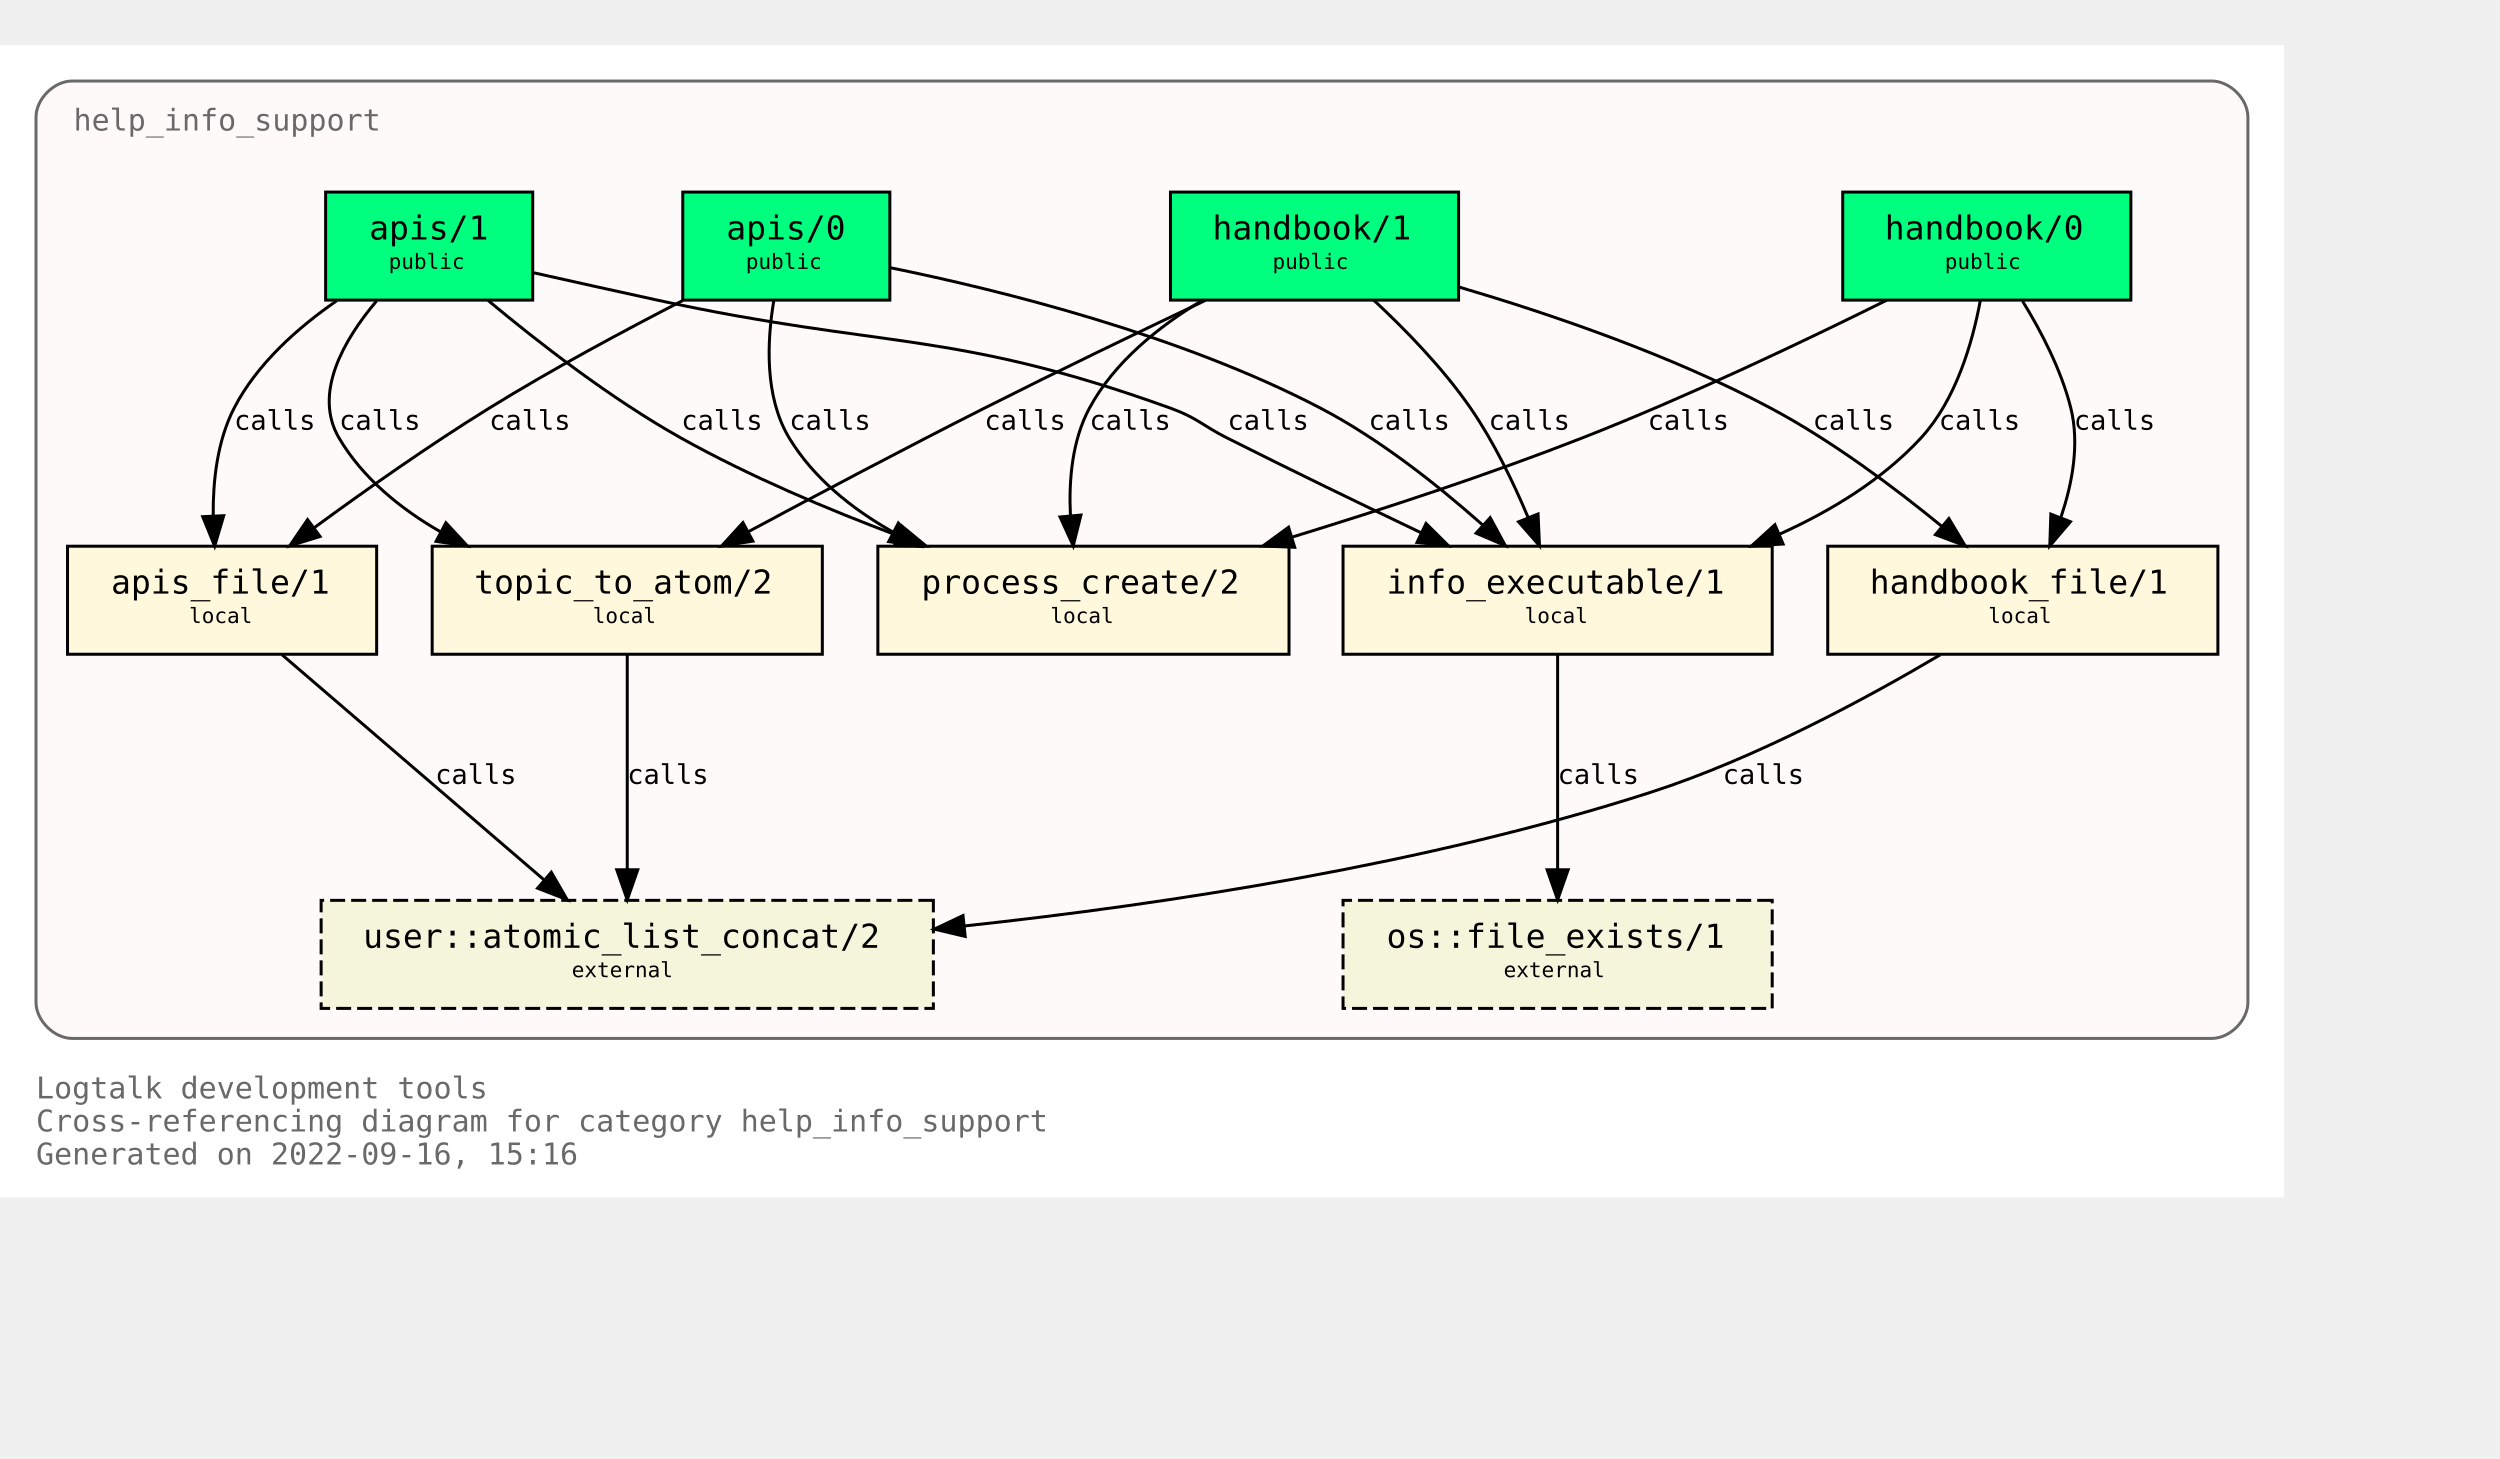
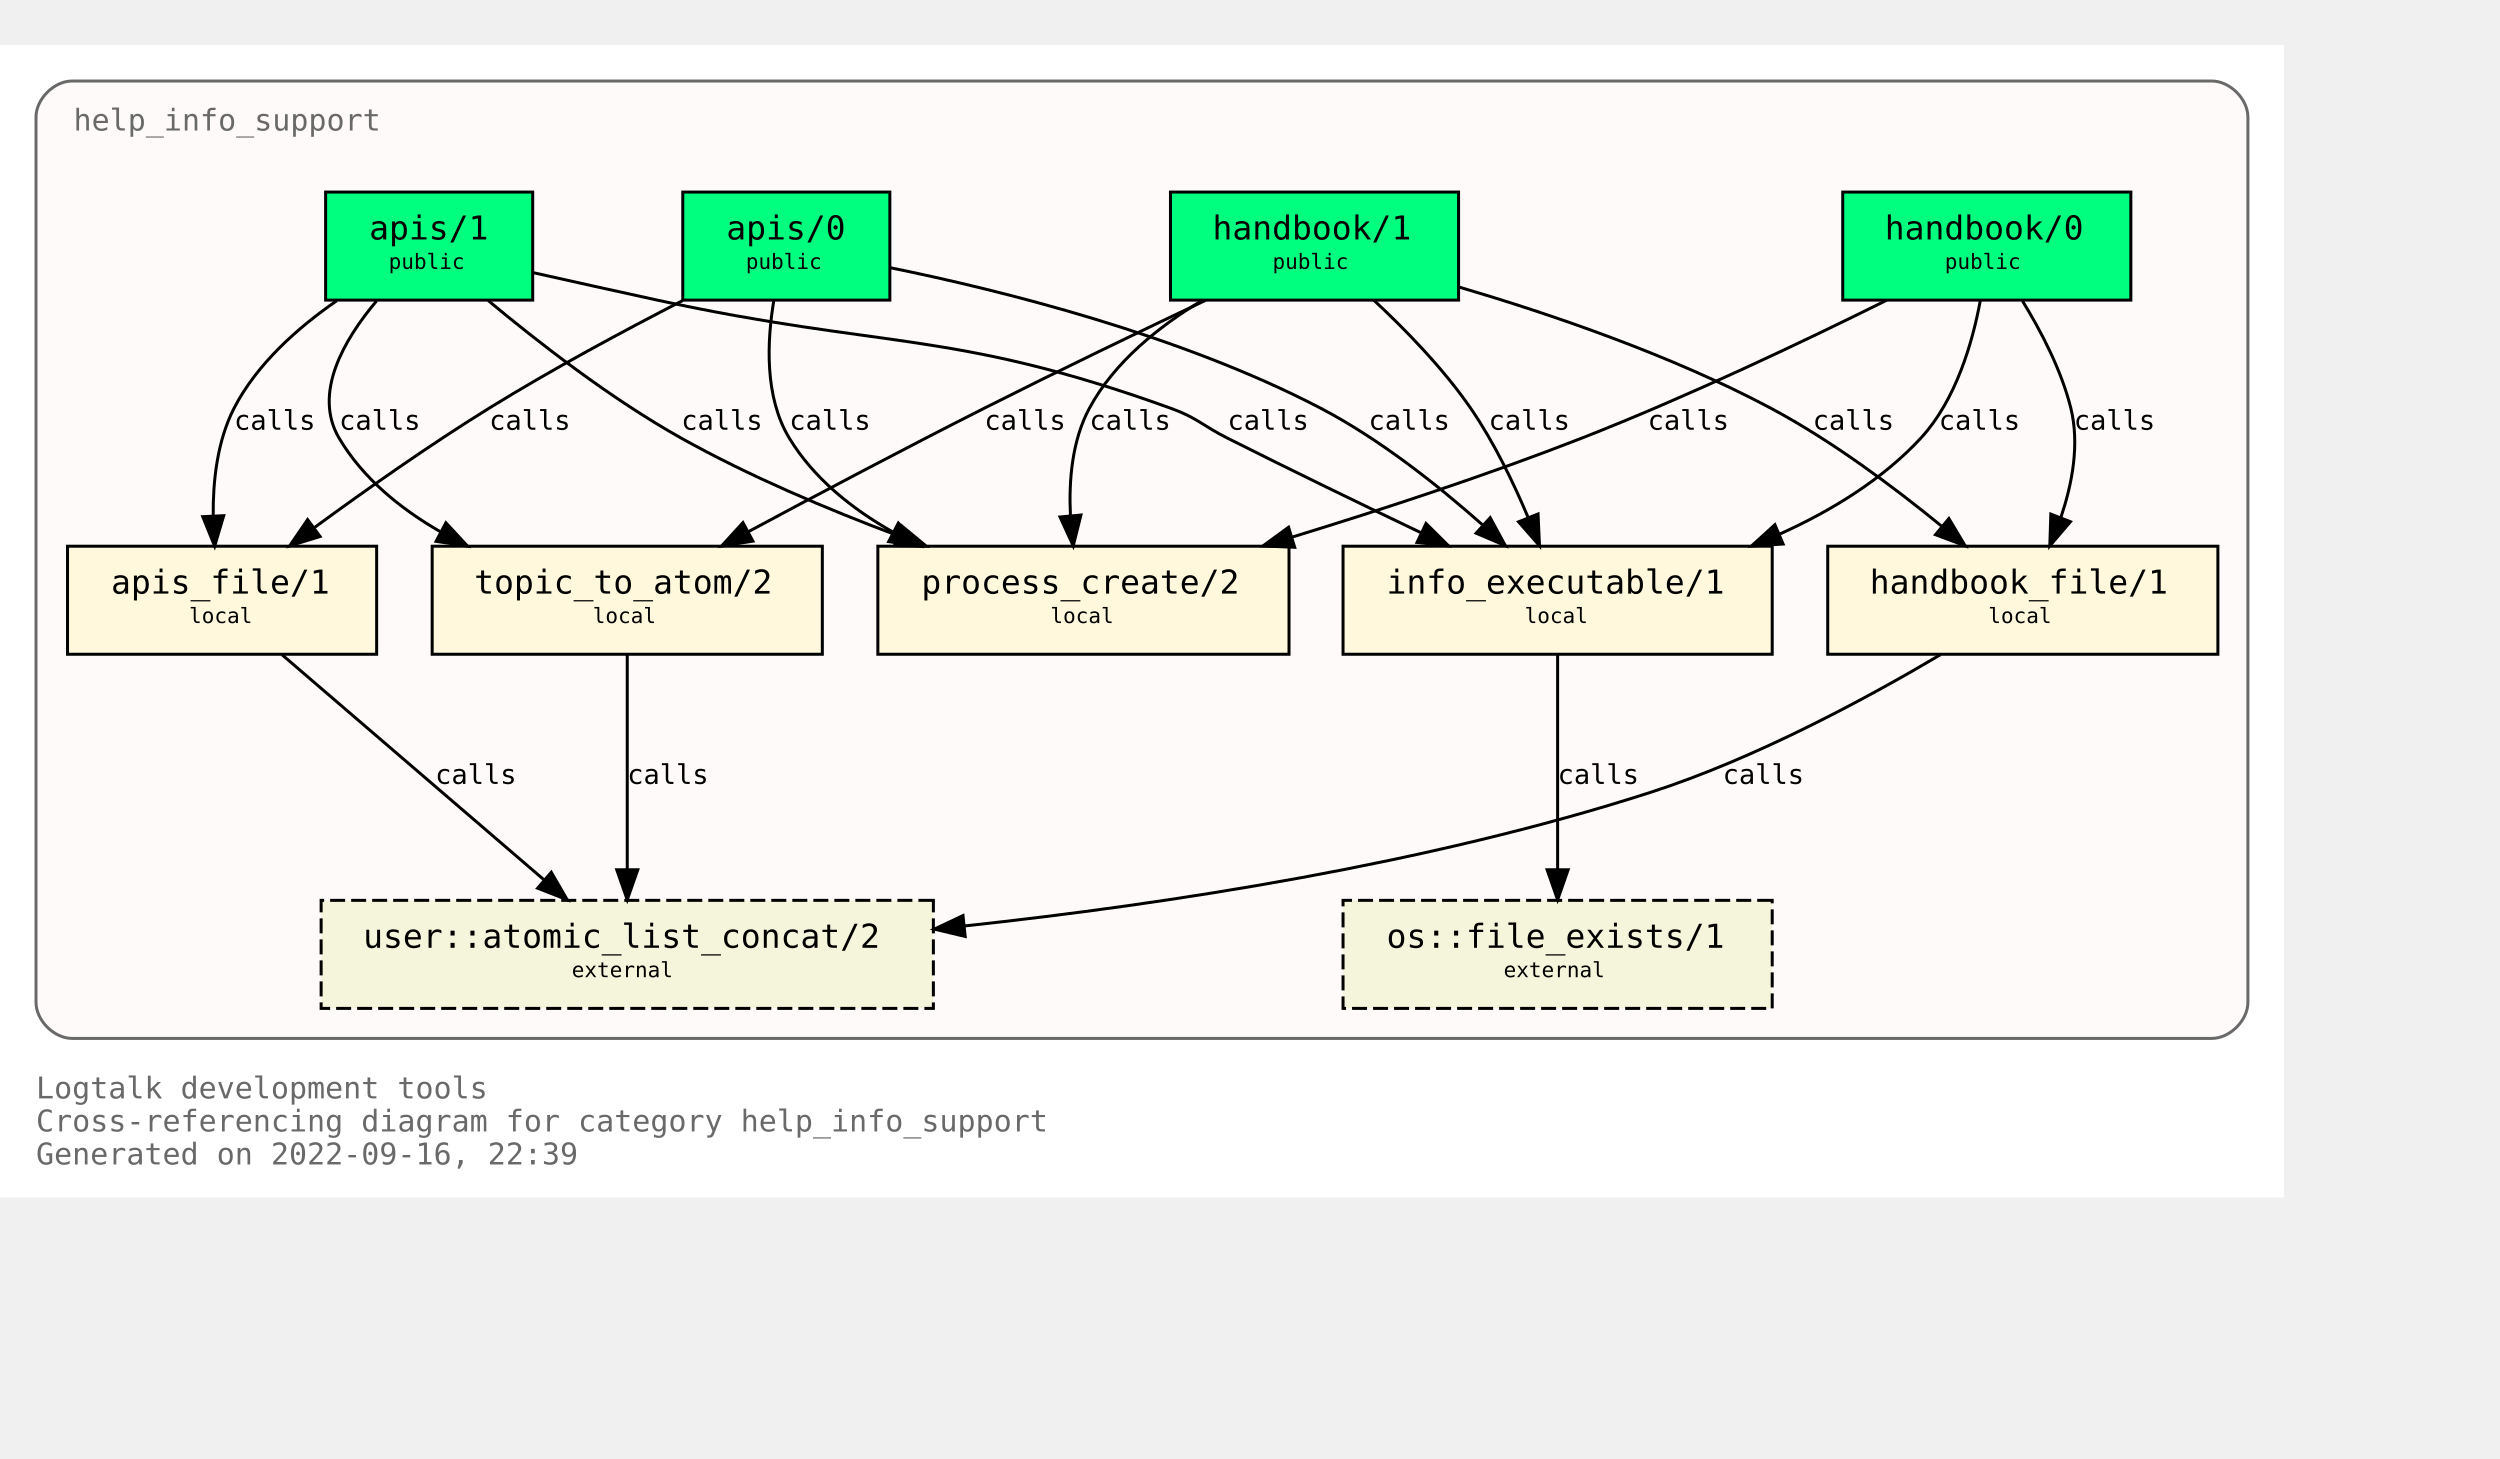
<svg xmlns="http://www.w3.org/2000/svg" xmlns:xlink="http://www.w3.org/1999/xlink" width="905pt" height="528pt" viewBox="72.00 72.00 833.00 456.00">
  <g id="graph0" class="graph" transform="scale(1 1) rotate(0) translate(76 452)">
    <polygon fill="white" stroke="transparent" points="-4,4 -4,-380 757,-380 757,4 -4,4" />
    <text text-anchor="start" x="8" y="-29" font-family="Monospace" font-size="10.00" fill="dimgray">Logtalk development tools</text>
    <text text-anchor="start" x="8" y="-18" font-family="Monospace" font-size="10.00" fill="dimgray">Cross-referencing diagram for category help_info_support</text>
-     <text text-anchor="start" x="8" y="-7" font-family="Monospace" font-size="10.00" fill="dimgray">Generated on 2022-09-16, 15:16</text>
+     <text text-anchor="start" x="8" y="-7" font-family="Monospace" font-size="10.00" fill="dimgray">Generated on 2022-09-16, 22:39</text>
    <g id="clust1" class="cluster">
      <g id="a_clust1">
        <a xlink:title="help_info_support">
          <path fill="snow" stroke="dimgray" d="M20,-49C20,-49 733,-49 733,-49 739,-49 745,-55 745,-61 745,-61 745,-356 745,-356 745,-362 739,-368 733,-368 733,-368 20,-368 20,-368 14,-368 8,-362 8,-356 8,-356 8,-61 8,-61 8,-55 14,-49 20,-49" />
          <g id="a_clust1_0">
-             <a xlink:href="https://github.com/LogtalkDotOrg/logtalk3/tree/b0f0197718b939aa36f07c01fb7b56a8811dd19b/tools/help/help_info_support.lgt" xlink:title="https://github.com/LogtalkDotOrg/logtalk3/tree/b0f0197718b939aa36f07c01fb7b56a8811dd19b/tools/help/help_info_support.lgt">
+             <a xlink:href="https://github.com/LogtalkDotOrg/logtalk3/tree/362740ad5e3c22a71691630170f32683cb9f01b6/tools/help/help_info_support.lgt" xlink:title="https://github.com/LogtalkDotOrg/logtalk3/tree/362740ad5e3c22a71691630170f32683cb9f01b6/tools/help/help_info_support.lgt">
              <text text-anchor="start" x="20.5" y="-351.5" font-family="Monospace" font-size="10.00" fill="dimgray">help_info_support</text>
            </a>
          </g>
        </a>
      </g>
    </g>
    <g id="node1" class="node">
      <g id="a_node1">
-         <a xlink:href="https://github.com/LogtalkDotOrg/logtalk3/tree/b0f0197718b939aa36f07c01fb7b56a8811dd19b/tools/help/help_info_support.lgt#L32" xlink:title="https://github.com/LogtalkDotOrg/logtalk3/tree/b0f0197718b939aa36f07c01fb7b56a8811dd19b/tools/help/help_info_support.lgt#L32">
+         <a xlink:href="https://github.com/LogtalkDotOrg/logtalk3/tree/362740ad5e3c22a71691630170f32683cb9f01b6/tools/help/help_info_support.lgt#L32" xlink:title="https://github.com/LogtalkDotOrg/logtalk3/tree/362740ad5e3c22a71691630170f32683cb9f01b6/tools/help/help_info_support.lgt#L32">
          <polygon fill="springgreen" stroke="black" points="706,-331 610,-331 610,-295 706,-295 706,-331" />
          <text text-anchor="start" x="618" y="-315.8" font-family="Monospace" font-size="9.00"> </text>
          <text text-anchor="start" x="624" y="-315.2" font-family="Monospace" font-size="11.00">handbook/0</text>
          <text text-anchor="start" x="692" y="-315.8" font-family="Monospace" font-size="9.00"> </text>
          <text text-anchor="start" x="618" y="-304.8" font-family="Monospace" font-size="9.00"> </text>
          <text text-anchor="start" x="644" y="-305.4" font-family="Monospace" font-size="7.00">public</text>
          <text text-anchor="start" x="692" y="-304.8" font-family="Monospace" font-size="9.00"> </text>
        </a>
      </g>
    </g>
    <g id="node6" class="node">
      <g id="a_node6">
-         <a xlink:href="https://github.com/LogtalkDotOrg/logtalk3/tree/b0f0197718b939aa36f07c01fb7b56a8811dd19b/tools/help/help_info_support.lgt#L99" xlink:title="https://github.com/LogtalkDotOrg/logtalk3/tree/b0f0197718b939aa36f07c01fb7b56a8811dd19b/tools/help/help_info_support.lgt#L99">
+         <a xlink:href="https://github.com/LogtalkDotOrg/logtalk3/tree/362740ad5e3c22a71691630170f32683cb9f01b6/tools/help/help_info_support.lgt#L99" xlink:title="https://github.com/LogtalkDotOrg/logtalk3/tree/362740ad5e3c22a71691630170f32683cb9f01b6/tools/help/help_info_support.lgt#L99">
          <polygon fill="cornsilk" stroke="black" points="586.5,-213 443.5,-213 443.5,-177 586.5,-177 586.5,-213" />
          <text text-anchor="start" x="452" y="-197.8" font-family="Monospace" font-size="9.00"> </text>
          <text text-anchor="start" x="458" y="-197.2" font-family="Monospace" font-size="11.00">info_executable/1</text>
          <text text-anchor="start" x="573" y="-197.8" font-family="Monospace" font-size="9.00"> </text>
          <text text-anchor="start" x="452" y="-186.8" font-family="Monospace" font-size="9.00"> </text>
          <text text-anchor="start" x="504" y="-187.4" font-family="Monospace" font-size="7.00">local</text>
          <text text-anchor="start" x="573" y="-186.8" font-family="Monospace" font-size="9.00"> </text>
        </a>
      </g>
    </g>
    <g id="edge1" class="edge">
      <g id="a_edge1">
-         <a xlink:href="https://github.com/LogtalkDotOrg/logtalk3/tree/b0f0197718b939aa36f07c01fb7b56a8811dd19b/tools/help/help_info_support.lgt#L66" xlink:title="calls">
+         <a xlink:href="https://github.com/LogtalkDotOrg/logtalk3/tree/362740ad5e3c22a71691630170f32683cb9f01b6/tools/help/help_info_support.lgt#L66" xlink:title="calls">
          <path fill="none" stroke="black" d="M655.83,-294.82C653.26,-280.93 647.73,-261.67 636,-249 623.25,-235.23 606.28,-224.84 589.1,-217.09" />
          <polygon fill="black" stroke="black" points="590.13,-213.73 579.56,-213.05 587.4,-220.17 590.13,-213.73" />
        </a>
      </g>
      <g id="a_edge1-label">
-         <a xlink:href="https://github.com/LogtalkDotOrg/logtalk3/tree/b0f0197718b939aa36f07c01fb7b56a8811dd19b/tools/help/help_info_support.lgt#L66" xlink:title="https://github.com/LogtalkDotOrg/logtalk3/tree/b0f0197718b939aa36f07c01fb7b56a8811dd19b/tools/help/help_info_support.lgt#L66">
+         <a xlink:href="https://github.com/LogtalkDotOrg/logtalk3/tree/362740ad5e3c22a71691630170f32683cb9f01b6/tools/help/help_info_support.lgt#L66" xlink:title="https://github.com/LogtalkDotOrg/logtalk3/tree/362740ad5e3c22a71691630170f32683cb9f01b6/tools/help/help_info_support.lgt#L66">
          <text text-anchor="start" x="642" y="-251.8" font-family="Monospace" font-size="9.00">calls</text>
        </a>
      </g>
    </g>
    <g id="node7" class="node">
      <g id="a_node7">
-         <a xlink:href="https://github.com/LogtalkDotOrg/logtalk3/tree/b0f0197718b939aa36f07c01fb7b56a8811dd19b/tools/help/help_info_support.lgt#L112" xlink:title="https://github.com/LogtalkDotOrg/logtalk3/tree/b0f0197718b939aa36f07c01fb7b56a8811dd19b/tools/help/help_info_support.lgt#L112">
+         <a xlink:href="https://github.com/LogtalkDotOrg/logtalk3/tree/362740ad5e3c22a71691630170f32683cb9f01b6/tools/help/help_info_support.lgt#L112" xlink:title="https://github.com/LogtalkDotOrg/logtalk3/tree/362740ad5e3c22a71691630170f32683cb9f01b6/tools/help/help_info_support.lgt#L112">
          <polygon fill="cornsilk" stroke="black" points="735,-213 605,-213 605,-177 735,-177 735,-213" />
          <text text-anchor="start" x="613" y="-197.8" font-family="Monospace" font-size="9.00"> </text>
          <text text-anchor="start" x="619" y="-197.2" font-family="Monospace" font-size="11.00">handbook_file/1</text>
          <text text-anchor="start" x="721" y="-197.8" font-family="Monospace" font-size="9.00"> </text>
          <text text-anchor="start" x="613" y="-186.8" font-family="Monospace" font-size="9.00"> </text>
          <text text-anchor="start" x="658.5" y="-187.4" font-family="Monospace" font-size="7.00">local</text>
          <text text-anchor="start" x="721" y="-186.8" font-family="Monospace" font-size="9.00"> </text>
        </a>
      </g>
    </g>
    <g id="edge2" class="edge">
      <g id="a_edge2">
-         <a xlink:href="https://github.com/LogtalkDotOrg/logtalk3/tree/b0f0197718b939aa36f07c01fb7b56a8811dd19b/tools/help/help_info_support.lgt#L66" xlink:title="calls">
+         <a xlink:href="https://github.com/LogtalkDotOrg/logtalk3/tree/362740ad5e3c22a71691630170f32683cb9f01b6/tools/help/help_info_support.lgt#L66" xlink:title="calls">
          <path fill="none" stroke="black" d="M669.89,-294.72C676.01,-284.76 682.84,-271.73 686,-259 688.95,-247.09 686.51,-233.94 682.73,-222.74" />
          <polygon fill="black" stroke="black" points="685.87,-221.16 678.99,-213.1 679.34,-223.69 685.87,-221.16" />
        </a>
      </g>
      <g id="a_edge2-label">
-         <a xlink:href="https://github.com/LogtalkDotOrg/logtalk3/tree/b0f0197718b939aa36f07c01fb7b56a8811dd19b/tools/help/help_info_support.lgt#L66" xlink:title="https://github.com/LogtalkDotOrg/logtalk3/tree/b0f0197718b939aa36f07c01fb7b56a8811dd19b/tools/help/help_info_support.lgt#L66">
+         <a xlink:href="https://github.com/LogtalkDotOrg/logtalk3/tree/362740ad5e3c22a71691630170f32683cb9f01b6/tools/help/help_info_support.lgt#L66" xlink:title="https://github.com/LogtalkDotOrg/logtalk3/tree/362740ad5e3c22a71691630170f32683cb9f01b6/tools/help/help_info_support.lgt#L66">
          <text text-anchor="start" x="687" y="-251.8" font-family="Monospace" font-size="9.00">calls</text>
        </a>
      </g>
    </g>
    <g id="node9" class="node">
      <g id="a_node9">
-         <a xlink:href="https://github.com/LogtalkDotOrg/logtalk3/tree/b0f0197718b939aa36f07c01fb7b56a8811dd19b/tools/help/help_info_support.lgt#L144" xlink:title="https://github.com/LogtalkDotOrg/logtalk3/tree/b0f0197718b939aa36f07c01fb7b56a8811dd19b/tools/help/help_info_support.lgt#L144">
+         <a xlink:href="https://github.com/LogtalkDotOrg/logtalk3/tree/362740ad5e3c22a71691630170f32683cb9f01b6/tools/help/help_info_support.lgt#L150" xlink:title="https://github.com/LogtalkDotOrg/logtalk3/tree/362740ad5e3c22a71691630170f32683cb9f01b6/tools/help/help_info_support.lgt#L150">
          <polygon fill="cornsilk" stroke="black" points="425.5,-213 288.5,-213 288.5,-177 425.5,-177 425.5,-213" />
          <text text-anchor="start" x="297" y="-197.8" font-family="Monospace" font-size="9.00"> </text>
          <text text-anchor="start" x="303" y="-197.2" font-family="Monospace" font-size="11.00">process_create/2</text>
          <text text-anchor="start" x="412" y="-197.8" font-family="Monospace" font-size="9.00"> </text>
          <text text-anchor="start" x="297" y="-186.8" font-family="Monospace" font-size="9.00"> </text>
          <text text-anchor="start" x="346" y="-187.4" font-family="Monospace" font-size="7.00">local</text>
          <text text-anchor="start" x="412" y="-186.8" font-family="Monospace" font-size="9.00"> </text>
        </a>
      </g>
    </g>
    <g id="edge3" class="edge">
      <g id="a_edge3">
-         <a xlink:href="https://github.com/LogtalkDotOrg/logtalk3/tree/b0f0197718b939aa36f07c01fb7b56a8811dd19b/tools/help/help_info_support.lgt#L66" xlink:title="calls">
+         <a xlink:href="https://github.com/LogtalkDotOrg/logtalk3/tree/362740ad5e3c22a71691630170f32683cb9f01b6/tools/help/help_info_support.lgt#L66" xlink:title="calls">
          <path fill="none" stroke="black" d="M624.68,-294.99C597.67,-281.57 558.41,-262.85 523,-249 491.87,-236.82 456.68,-225.28 426.74,-216.1" />
          <polygon fill="black" stroke="black" points="427.39,-212.64 416.8,-213.08 425.35,-219.33 427.39,-212.64" />
        </a>
      </g>
      <g id="a_edge3-label">
-         <a xlink:href="https://github.com/LogtalkDotOrg/logtalk3/tree/b0f0197718b939aa36f07c01fb7b56a8811dd19b/tools/help/help_info_support.lgt#L66" xlink:title="https://github.com/LogtalkDotOrg/logtalk3/tree/b0f0197718b939aa36f07c01fb7b56a8811dd19b/tools/help/help_info_support.lgt#L66">
+         <a xlink:href="https://github.com/LogtalkDotOrg/logtalk3/tree/362740ad5e3c22a71691630170f32683cb9f01b6/tools/help/help_info_support.lgt#L66" xlink:title="https://github.com/LogtalkDotOrg/logtalk3/tree/362740ad5e3c22a71691630170f32683cb9f01b6/tools/help/help_info_support.lgt#L66">
          <text text-anchor="start" x="545" y="-251.8" font-family="Monospace" font-size="9.00">calls</text>
        </a>
      </g>
    </g>
    <g id="node2" class="node">
      <g id="a_node2">
-         <a xlink:href="https://github.com/LogtalkDotOrg/logtalk3/tree/b0f0197718b939aa36f07c01fb7b56a8811dd19b/tools/help/help_info_support.lgt#L38" xlink:title="https://github.com/LogtalkDotOrg/logtalk3/tree/b0f0197718b939aa36f07c01fb7b56a8811dd19b/tools/help/help_info_support.lgt#L38">
+         <a xlink:href="https://github.com/LogtalkDotOrg/logtalk3/tree/362740ad5e3c22a71691630170f32683cb9f01b6/tools/help/help_info_support.lgt#L38" xlink:title="https://github.com/LogtalkDotOrg/logtalk3/tree/362740ad5e3c22a71691630170f32683cb9f01b6/tools/help/help_info_support.lgt#L38">
          <polygon fill="springgreen" stroke="black" points="482,-331 386,-331 386,-295 482,-295 482,-331" />
          <text text-anchor="start" x="394" y="-315.8" font-family="Monospace" font-size="9.00"> </text>
          <text text-anchor="start" x="400" y="-315.2" font-family="Monospace" font-size="11.00">handbook/1</text>
          <text text-anchor="start" x="468" y="-315.8" font-family="Monospace" font-size="9.00"> </text>
          <text text-anchor="start" x="394" y="-304.8" font-family="Monospace" font-size="9.00"> </text>
          <text text-anchor="start" x="420" y="-305.4" font-family="Monospace" font-size="7.00">public</text>
          <text text-anchor="start" x="468" y="-304.8" font-family="Monospace" font-size="9.00"> </text>
        </a>
      </g>
    </g>
    <g id="node5" class="node">
      <g id="a_node5">
-         <a xlink:href="https://github.com/LogtalkDotOrg/logtalk3/tree/b0f0197718b939aa36f07c01fb7b56a8811dd19b/tools/help/help_info_support.lgt#L88" xlink:title="https://github.com/LogtalkDotOrg/logtalk3/tree/b0f0197718b939aa36f07c01fb7b56a8811dd19b/tools/help/help_info_support.lgt#L88">
+         <a xlink:href="https://github.com/LogtalkDotOrg/logtalk3/tree/362740ad5e3c22a71691630170f32683cb9f01b6/tools/help/help_info_support.lgt#L88" xlink:title="https://github.com/LogtalkDotOrg/logtalk3/tree/362740ad5e3c22a71691630170f32683cb9f01b6/tools/help/help_info_support.lgt#L88">
          <polygon fill="cornsilk" stroke="black" points="270,-213 140,-213 140,-177 270,-177 270,-213" />
          <text text-anchor="start" x="148" y="-197.8" font-family="Monospace" font-size="9.00"> </text>
          <text text-anchor="start" x="154" y="-197.2" font-family="Monospace" font-size="11.00">topic_to_atom/2</text>
          <text text-anchor="start" x="256" y="-197.8" font-family="Monospace" font-size="9.00"> </text>
          <text text-anchor="start" x="148" y="-186.8" font-family="Monospace" font-size="9.00"> </text>
          <text text-anchor="start" x="193.5" y="-187.4" font-family="Monospace" font-size="7.00">local</text>
          <text text-anchor="start" x="256" y="-186.8" font-family="Monospace" font-size="9.00"> </text>
        </a>
      </g>
    </g>
    <g id="edge4" class="edge">
      <g id="a_edge4">
-         <a xlink:href="https://github.com/LogtalkDotOrg/logtalk3/tree/b0f0197718b939aa36f07c01fb7b56a8811dd19b/tools/help/help_info_support.lgt#L71" xlink:title="calls">
+         <a xlink:href="https://github.com/LogtalkDotOrg/logtalk3/tree/362740ad5e3c22a71691630170f32683cb9f01b6/tools/help/help_info_support.lgt#L71" xlink:title="calls">
          <path fill="none" stroke="black" d="M397.66,-294.92C376.15,-284.7 348.41,-271.33 324,-259 297.69,-245.7 268.42,-230.22 245.49,-217.92" />
          <polygon fill="black" stroke="black" points="246.87,-214.69 236.4,-213.04 243.55,-220.86 246.87,-214.69" />
        </a>
      </g>
      <g id="a_edge4-label">
-         <a xlink:href="https://github.com/LogtalkDotOrg/logtalk3/tree/b0f0197718b939aa36f07c01fb7b56a8811dd19b/tools/help/help_info_support.lgt#L71" xlink:title="https://github.com/LogtalkDotOrg/logtalk3/tree/b0f0197718b939aa36f07c01fb7b56a8811dd19b/tools/help/help_info_support.lgt#L71">
+         <a xlink:href="https://github.com/LogtalkDotOrg/logtalk3/tree/362740ad5e3c22a71691630170f32683cb9f01b6/tools/help/help_info_support.lgt#L71" xlink:title="https://github.com/LogtalkDotOrg/logtalk3/tree/362740ad5e3c22a71691630170f32683cb9f01b6/tools/help/help_info_support.lgt#L71">
          <text text-anchor="start" x="324" y="-251.8" font-family="Monospace" font-size="9.00">calls</text>
        </a>
      </g>
    </g>
    <g id="edge5" class="edge">
      <g id="a_edge5">
-         <a xlink:href="https://github.com/LogtalkDotOrg/logtalk3/tree/b0f0197718b939aa36f07c01fb7b56a8811dd19b/tools/help/help_info_support.lgt#L71" xlink:title="calls">
+         <a xlink:href="https://github.com/LogtalkDotOrg/logtalk3/tree/362740ad5e3c22a71691630170f32683cb9f01b6/tools/help/help_info_support.lgt#L71" xlink:title="calls">
          <path fill="none" stroke="black" d="M453.73,-294.99C464.24,-285.21 476.85,-272.27 486,-259 493.74,-247.77 500.31,-234.14 505.23,-222.44" />
          <polygon fill="black" stroke="black" points="508.48,-223.74 508.96,-213.15 501.98,-221.13 508.48,-223.74" />
        </a>
      </g>
      <g id="a_edge5-label">
-         <a xlink:href="https://github.com/LogtalkDotOrg/logtalk3/tree/b0f0197718b939aa36f07c01fb7b56a8811dd19b/tools/help/help_info_support.lgt#L71" xlink:title="https://github.com/LogtalkDotOrg/logtalk3/tree/b0f0197718b939aa36f07c01fb7b56a8811dd19b/tools/help/help_info_support.lgt#L71">
+         <a xlink:href="https://github.com/LogtalkDotOrg/logtalk3/tree/362740ad5e3c22a71691630170f32683cb9f01b6/tools/help/help_info_support.lgt#L71" xlink:title="https://github.com/LogtalkDotOrg/logtalk3/tree/362740ad5e3c22a71691630170f32683cb9f01b6/tools/help/help_info_support.lgt#L71">
          <text text-anchor="start" x="492" y="-251.8" font-family="Monospace" font-size="9.00">calls</text>
        </a>
      </g>
    </g>
    <g id="edge6" class="edge">
      <g id="a_edge6">
-         <a xlink:href="https://github.com/LogtalkDotOrg/logtalk3/tree/b0f0197718b939aa36f07c01fb7b56a8811dd19b/tools/help/help_info_support.lgt#L71" xlink:title="calls">
+         <a xlink:href="https://github.com/LogtalkDotOrg/logtalk3/tree/362740ad5e3c22a71691630170f32683cb9f01b6/tools/help/help_info_support.lgt#L71" xlink:title="calls">
          <path fill="none" stroke="black" d="M482.14,-299.36C512.85,-290.3 552.95,-276.61 586,-259 606.41,-248.12 627.23,-232.55 643.03,-219.61" />
          <polygon fill="black" stroke="black" points="645.37,-222.22 650.81,-213.12 640.89,-216.84 645.37,-222.22" />
        </a>
      </g>
      <g id="a_edge6-label">
-         <a xlink:href="https://github.com/LogtalkDotOrg/logtalk3/tree/b0f0197718b939aa36f07c01fb7b56a8811dd19b/tools/help/help_info_support.lgt#L71" xlink:title="https://github.com/LogtalkDotOrg/logtalk3/tree/b0f0197718b939aa36f07c01fb7b56a8811dd19b/tools/help/help_info_support.lgt#L71">
+         <a xlink:href="https://github.com/LogtalkDotOrg/logtalk3/tree/362740ad5e3c22a71691630170f32683cb9f01b6/tools/help/help_info_support.lgt#L71" xlink:title="https://github.com/LogtalkDotOrg/logtalk3/tree/362740ad5e3c22a71691630170f32683cb9f01b6/tools/help/help_info_support.lgt#L71">
          <text text-anchor="start" x="600" y="-251.8" font-family="Monospace" font-size="9.00">calls</text>
        </a>
      </g>
    </g>
    <g id="edge7" class="edge">
      <g id="a_edge7">
-         <a xlink:href="https://github.com/LogtalkDotOrg/logtalk3/tree/b0f0197718b939aa36f07c01fb7b56a8811dd19b/tools/help/help_info_support.lgt#L71" xlink:title="calls">
+         <a xlink:href="https://github.com/LogtalkDotOrg/logtalk3/tree/362740ad5e3c22a71691630170f32683cb9f01b6/tools/help/help_info_support.lgt#L71" xlink:title="calls">
          <path fill="none" stroke="black" d="M396.36,-294.78C382.05,-286.18 367.24,-274.3 359,-259 353.2,-248.23 352.09,-234.85 352.67,-223.2" />
          <polygon fill="black" stroke="black" points="356.17,-223.38 353.6,-213.11 349.2,-222.74 356.17,-223.38" />
        </a>
      </g>
      <g id="a_edge7-label">
-         <a xlink:href="https://github.com/LogtalkDotOrg/logtalk3/tree/b0f0197718b939aa36f07c01fb7b56a8811dd19b/tools/help/help_info_support.lgt#L71" xlink:title="https://github.com/LogtalkDotOrg/logtalk3/tree/b0f0197718b939aa36f07c01fb7b56a8811dd19b/tools/help/help_info_support.lgt#L71">
+         <a xlink:href="https://github.com/LogtalkDotOrg/logtalk3/tree/362740ad5e3c22a71691630170f32683cb9f01b6/tools/help/help_info_support.lgt#L71" xlink:title="https://github.com/LogtalkDotOrg/logtalk3/tree/362740ad5e3c22a71691630170f32683cb9f01b6/tools/help/help_info_support.lgt#L71">
          <text text-anchor="start" x="359" y="-251.8" font-family="Monospace" font-size="9.00">calls</text>
        </a>
      </g>
    </g>
    <g id="node3" class="node">
      <g id="a_node3">
-         <a xlink:href="https://github.com/LogtalkDotOrg/logtalk3/tree/b0f0197718b939aa36f07c01fb7b56a8811dd19b/tools/help/help_info_support.lgt#L47" xlink:title="https://github.com/LogtalkDotOrg/logtalk3/tree/b0f0197718b939aa36f07c01fb7b56a8811dd19b/tools/help/help_info_support.lgt#L47">
+         <a xlink:href="https://github.com/LogtalkDotOrg/logtalk3/tree/362740ad5e3c22a71691630170f32683cb9f01b6/tools/help/help_info_support.lgt#L47" xlink:title="https://github.com/LogtalkDotOrg/logtalk3/tree/362740ad5e3c22a71691630170f32683cb9f01b6/tools/help/help_info_support.lgt#L47">
          <polygon fill="springgreen" stroke="black" points="292.5,-331 223.5,-331 223.5,-295 292.5,-295 292.5,-331" />
          <text text-anchor="start" x="232" y="-315.8" font-family="Monospace" font-size="9.00"> </text>
          <text text-anchor="start" x="238" y="-315.2" font-family="Monospace" font-size="11.00">apis/0</text>
          <text text-anchor="start" x="279" y="-315.8" font-family="Monospace" font-size="9.00"> </text>
          <text text-anchor="start" x="232" y="-304.8" font-family="Monospace" font-size="9.00"> </text>
          <text text-anchor="start" x="244.5" y="-305.4" font-family="Monospace" font-size="7.00">public</text>
          <text text-anchor="start" x="279" y="-304.8" font-family="Monospace" font-size="9.00"> </text>
        </a>
      </g>
    </g>
    <g id="edge8" class="edge">
      <g id="a_edge8">
-         <a xlink:href="https://github.com/LogtalkDotOrg/logtalk3/tree/b0f0197718b939aa36f07c01fb7b56a8811dd19b/tools/help/help_info_support.lgt#L77" xlink:title="calls">
+         <a xlink:href="https://github.com/LogtalkDotOrg/logtalk3/tree/362740ad5e3c22a71691630170f32683cb9f01b6/tools/help/help_info_support.lgt#L77" xlink:title="calls">
          <path fill="none" stroke="black" d="M292.62,-305.8C329.62,-298.25 389.27,-283.4 436,-259 455.68,-248.72 475.21,-233.21 489.93,-220.15" />
          <polygon fill="black" stroke="black" points="492.53,-222.51 497.58,-213.19 487.83,-217.33 492.53,-222.51" />
        </a>
      </g>
      <g id="a_edge8-label">
-         <a xlink:href="https://github.com/LogtalkDotOrg/logtalk3/tree/b0f0197718b939aa36f07c01fb7b56a8811dd19b/tools/help/help_info_support.lgt#L77" xlink:title="https://github.com/LogtalkDotOrg/logtalk3/tree/b0f0197718b939aa36f07c01fb7b56a8811dd19b/tools/help/help_info_support.lgt#L77">
+         <a xlink:href="https://github.com/LogtalkDotOrg/logtalk3/tree/362740ad5e3c22a71691630170f32683cb9f01b6/tools/help/help_info_support.lgt#L77" xlink:title="https://github.com/LogtalkDotOrg/logtalk3/tree/362740ad5e3c22a71691630170f32683cb9f01b6/tools/help/help_info_support.lgt#L77">
          <text text-anchor="start" x="452" y="-251.8" font-family="Monospace" font-size="9.00">calls</text>
        </a>
      </g>
    </g>
    <g id="node8" class="node">
      <g id="a_node8">
-         <a xlink:href="https://github.com/LogtalkDotOrg/logtalk3/tree/b0f0197718b939aa36f07c01fb7b56a8811dd19b/tools/help/help_info_support.lgt#L118" xlink:title="https://github.com/LogtalkDotOrg/logtalk3/tree/b0f0197718b939aa36f07c01fb7b56a8811dd19b/tools/help/help_info_support.lgt#L118">
+         <a xlink:href="https://github.com/LogtalkDotOrg/logtalk3/tree/362740ad5e3c22a71691630170f32683cb9f01b6/tools/help/help_info_support.lgt#L118" xlink:title="https://github.com/LogtalkDotOrg/logtalk3/tree/362740ad5e3c22a71691630170f32683cb9f01b6/tools/help/help_info_support.lgt#L118">
          <polygon fill="cornsilk" stroke="black" points="121.5,-213 18.5,-213 18.5,-177 121.5,-177 121.5,-213" />
          <text text-anchor="start" x="27" y="-197.8" font-family="Monospace" font-size="9.00"> </text>
          <text text-anchor="start" x="33" y="-197.2" font-family="Monospace" font-size="11.00">apis_file/1</text>
          <text text-anchor="start" x="108" y="-197.8" font-family="Monospace" font-size="9.00"> </text>
          <text text-anchor="start" x="27" y="-186.8" font-family="Monospace" font-size="9.00"> </text>
          <text text-anchor="start" x="59" y="-187.4" font-family="Monospace" font-size="7.00">local</text>
          <text text-anchor="start" x="108" y="-186.8" font-family="Monospace" font-size="9.00"> </text>
        </a>
      </g>
    </g>
    <g id="edge9" class="edge">
      <g id="a_edge9">
-         <a xlink:href="https://github.com/LogtalkDotOrg/logtalk3/tree/b0f0197718b939aa36f07c01fb7b56a8811dd19b/tools/help/help_info_support.lgt#L77" xlink:title="calls">
+         <a xlink:href="https://github.com/LogtalkDotOrg/logtalk3/tree/362740ad5e3c22a71691630170f32683cb9f01b6/tools/help/help_info_support.lgt#L77" xlink:title="calls">
          <path fill="none" stroke="black" d="M223.5,-294.87C204.2,-284.96 179.89,-271.92 159,-259 139.12,-246.71 117.71,-231.62 100.87,-219.29" />
          <polygon fill="black" stroke="black" points="102.64,-216.24 92.52,-213.12 98.49,-221.87 102.64,-216.24" />
        </a>
      </g>
      <g id="a_edge9-label">
-         <a xlink:href="https://github.com/LogtalkDotOrg/logtalk3/tree/b0f0197718b939aa36f07c01fb7b56a8811dd19b/tools/help/help_info_support.lgt#L77" xlink:title="https://github.com/LogtalkDotOrg/logtalk3/tree/b0f0197718b939aa36f07c01fb7b56a8811dd19b/tools/help/help_info_support.lgt#L77">
+         <a xlink:href="https://github.com/LogtalkDotOrg/logtalk3/tree/362740ad5e3c22a71691630170f32683cb9f01b6/tools/help/help_info_support.lgt#L77" xlink:title="https://github.com/LogtalkDotOrg/logtalk3/tree/362740ad5e3c22a71691630170f32683cb9f01b6/tools/help/help_info_support.lgt#L77">
          <text text-anchor="start" x="159" y="-251.8" font-family="Monospace" font-size="9.00">calls</text>
        </a>
      </g>
    </g>
    <g id="edge10" class="edge">
      <g id="a_edge10">
-         <a xlink:href="https://github.com/LogtalkDotOrg/logtalk3/tree/b0f0197718b939aa36f07c01fb7b56a8811dd19b/tools/help/help_info_support.lgt#L77" xlink:title="calls">
+         <a xlink:href="https://github.com/LogtalkDotOrg/logtalk3/tree/362740ad5e3c22a71691630170f32683cb9f01b6/tools/help/help_info_support.lgt#L77" xlink:title="calls">
          <path fill="none" stroke="black" d="M253.85,-294.94C251.57,-281.48 250.66,-262.75 259,-249 267.11,-235.64 279.86,-225.43 293.52,-217.72" />
          <polygon fill="black" stroke="black" points="295.33,-220.72 302.58,-213 292.1,-214.51 295.33,-220.72" />
        </a>
      </g>
      <g id="a_edge10-label">
-         <a xlink:href="https://github.com/LogtalkDotOrg/logtalk3/tree/b0f0197718b939aa36f07c01fb7b56a8811dd19b/tools/help/help_info_support.lgt#L77" xlink:title="https://github.com/LogtalkDotOrg/logtalk3/tree/b0f0197718b939aa36f07c01fb7b56a8811dd19b/tools/help/help_info_support.lgt#L77">
+         <a xlink:href="https://github.com/LogtalkDotOrg/logtalk3/tree/362740ad5e3c22a71691630170f32683cb9f01b6/tools/help/help_info_support.lgt#L77" xlink:title="https://github.com/LogtalkDotOrg/logtalk3/tree/362740ad5e3c22a71691630170f32683cb9f01b6/tools/help/help_info_support.lgt#L77">
          <text text-anchor="start" x="259" y="-251.8" font-family="Monospace" font-size="9.00">calls</text>
        </a>
      </g>
    </g>
    <g id="node4" class="node">
      <g id="a_node4">
-         <a xlink:href="https://github.com/LogtalkDotOrg/logtalk3/tree/b0f0197718b939aa36f07c01fb7b56a8811dd19b/tools/help/help_info_support.lgt#L53" xlink:title="https://github.com/LogtalkDotOrg/logtalk3/tree/b0f0197718b939aa36f07c01fb7b56a8811dd19b/tools/help/help_info_support.lgt#L53">
+         <a xlink:href="https://github.com/LogtalkDotOrg/logtalk3/tree/362740ad5e3c22a71691630170f32683cb9f01b6/tools/help/help_info_support.lgt#L53" xlink:title="https://github.com/LogtalkDotOrg/logtalk3/tree/362740ad5e3c22a71691630170f32683cb9f01b6/tools/help/help_info_support.lgt#L53">
          <polygon fill="springgreen" stroke="black" points="173.5,-331 104.5,-331 104.5,-295 173.5,-295 173.5,-331" />
          <text text-anchor="start" x="113" y="-315.8" font-family="Monospace" font-size="9.00"> </text>
          <text text-anchor="start" x="119" y="-315.2" font-family="Monospace" font-size="11.00">apis/1</text>
          <text text-anchor="start" x="160" y="-315.8" font-family="Monospace" font-size="9.00"> </text>
          <text text-anchor="start" x="113" y="-304.8" font-family="Monospace" font-size="9.00"> </text>
          <text text-anchor="start" x="125.5" y="-305.4" font-family="Monospace" font-size="7.00">public</text>
          <text text-anchor="start" x="160" y="-304.8" font-family="Monospace" font-size="9.00"> </text>
        </a>
      </g>
    </g>
    <g id="edge11" class="edge">
      <g id="a_edge11">
-         <a xlink:href="https://github.com/LogtalkDotOrg/logtalk3/tree/b0f0197718b939aa36f07c01fb7b56a8811dd19b/tools/help/help_info_support.lgt#L82" xlink:title="calls">
+         <a xlink:href="https://github.com/LogtalkDotOrg/logtalk3/tree/362740ad5e3c22a71691630170f32683cb9f01b6/tools/help/help_info_support.lgt#L82" xlink:title="calls">
          <path fill="none" stroke="black" d="M121.48,-294.73C110.59,-281.83 100.19,-263.92 109,-249 116.86,-235.69 129.39,-225.48 142.84,-217.76" />
          <polygon fill="black" stroke="black" points="144.57,-220.81 151.78,-213.04 141.3,-214.62 144.57,-220.81" />
        </a>
      </g>
      <g id="a_edge11-label">
-         <a xlink:href="https://github.com/LogtalkDotOrg/logtalk3/tree/b0f0197718b939aa36f07c01fb7b56a8811dd19b/tools/help/help_info_support.lgt#L82" xlink:title="https://github.com/LogtalkDotOrg/logtalk3/tree/b0f0197718b939aa36f07c01fb7b56a8811dd19b/tools/help/help_info_support.lgt#L82">
+         <a xlink:href="https://github.com/LogtalkDotOrg/logtalk3/tree/362740ad5e3c22a71691630170f32683cb9f01b6/tools/help/help_info_support.lgt#L82" xlink:title="https://github.com/LogtalkDotOrg/logtalk3/tree/362740ad5e3c22a71691630170f32683cb9f01b6/tools/help/help_info_support.lgt#L82">
          <text text-anchor="start" x="109" y="-251.8" font-family="Monospace" font-size="9.00">calls</text>
        </a>
      </g>
    </g>
    <g id="edge12" class="edge">
      <g id="a_edge12">
-         <a xlink:href="https://github.com/LogtalkDotOrg/logtalk3/tree/b0f0197718b939aa36f07c01fb7b56a8811dd19b/tools/help/help_info_support.lgt#L82" xlink:title="calls">
+         <a xlink:href="https://github.com/LogtalkDotOrg/logtalk3/tree/362740ad5e3c22a71691630170f32683cb9f01b6/tools/help/help_info_support.lgt#L82" xlink:title="calls">
          <path fill="none" stroke="black" d="M173.79,-304.12C186.72,-301.22 201.52,-297.93 215,-295 290.9,-278.52 312.94,-285.34 386,-259 394.98,-255.76 396.48,-253.29 405,-249 426.08,-238.38 449.64,-226.97 469.53,-217.46" />
          <polygon fill="black" stroke="black" points="471.15,-220.57 478.68,-213.1 468.14,-214.25 471.15,-220.57" />
        </a>
      </g>
      <g id="a_edge12-label">
-         <a xlink:href="https://github.com/LogtalkDotOrg/logtalk3/tree/b0f0197718b939aa36f07c01fb7b56a8811dd19b/tools/help/help_info_support.lgt#L82" xlink:title="https://github.com/LogtalkDotOrg/logtalk3/tree/b0f0197718b939aa36f07c01fb7b56a8811dd19b/tools/help/help_info_support.lgt#L82">
+         <a xlink:href="https://github.com/LogtalkDotOrg/logtalk3/tree/362740ad5e3c22a71691630170f32683cb9f01b6/tools/help/help_info_support.lgt#L82" xlink:title="https://github.com/LogtalkDotOrg/logtalk3/tree/362740ad5e3c22a71691630170f32683cb9f01b6/tools/help/help_info_support.lgt#L82">
          <text text-anchor="start" x="405" y="-251.8" font-family="Monospace" font-size="9.00">calls</text>
        </a>
      </g>
    </g>
    <g id="edge13" class="edge">
      <g id="a_edge13">
-         <a xlink:href="https://github.com/LogtalkDotOrg/logtalk3/tree/b0f0197718b939aa36f07c01fb7b56a8811dd19b/tools/help/help_info_support.lgt#L82" xlink:title="calls">
+         <a xlink:href="https://github.com/LogtalkDotOrg/logtalk3/tree/362740ad5e3c22a71691630170f32683cb9f01b6/tools/help/help_info_support.lgt#L82" xlink:title="calls">
          <path fill="none" stroke="black" d="M108.2,-294.79C95.31,-285.89 81.59,-273.76 74,-259 68.4,-248.11 66.92,-234.71 67.04,-223.08" />
          <polygon fill="black" stroke="black" points="70.54,-223.17 67.53,-213.02 63.55,-222.84 70.54,-223.17" />
        </a>
      </g>
      <g id="a_edge13-label">
-         <a xlink:href="https://github.com/LogtalkDotOrg/logtalk3/tree/b0f0197718b939aa36f07c01fb7b56a8811dd19b/tools/help/help_info_support.lgt#L82" xlink:title="https://github.com/LogtalkDotOrg/logtalk3/tree/b0f0197718b939aa36f07c01fb7b56a8811dd19b/tools/help/help_info_support.lgt#L82">
+         <a xlink:href="https://github.com/LogtalkDotOrg/logtalk3/tree/362740ad5e3c22a71691630170f32683cb9f01b6/tools/help/help_info_support.lgt#L82" xlink:title="https://github.com/LogtalkDotOrg/logtalk3/tree/362740ad5e3c22a71691630170f32683cb9f01b6/tools/help/help_info_support.lgt#L82">
          <text text-anchor="start" x="74" y="-251.8" font-family="Monospace" font-size="9.00">calls</text>
        </a>
      </g>
    </g>
    <g id="edge14" class="edge">
      <g id="a_edge14">
-         <a xlink:href="https://github.com/LogtalkDotOrg/logtalk3/tree/b0f0197718b939aa36f07c01fb7b56a8811dd19b/tools/help/help_info_support.lgt#L82" xlink:title="calls">
+         <a xlink:href="https://github.com/LogtalkDotOrg/logtalk3/tree/362740ad5e3c22a71691630170f32683cb9f01b6/tools/help/help_info_support.lgt#L82" xlink:title="calls">
          <path fill="none" stroke="black" d="M158.66,-294.86C175.06,-281.17 199.46,-262.17 223,-249 245.64,-236.33 271.93,-225.23 295.2,-216.5" />
          <polygon fill="black" stroke="black" points="296.45,-219.77 304.62,-213.03 294.03,-213.2 296.45,-219.77" />
        </a>
      </g>
      <g id="a_edge14-label">
-         <a xlink:href="https://github.com/LogtalkDotOrg/logtalk3/tree/b0f0197718b939aa36f07c01fb7b56a8811dd19b/tools/help/help_info_support.lgt#L82" xlink:title="https://github.com/LogtalkDotOrg/logtalk3/tree/b0f0197718b939aa36f07c01fb7b56a8811dd19b/tools/help/help_info_support.lgt#L82">
+         <a xlink:href="https://github.com/LogtalkDotOrg/logtalk3/tree/362740ad5e3c22a71691630170f32683cb9f01b6/tools/help/help_info_support.lgt#L82" xlink:title="https://github.com/LogtalkDotOrg/logtalk3/tree/362740ad5e3c22a71691630170f32683cb9f01b6/tools/help/help_info_support.lgt#L82">
          <text text-anchor="start" x="223" y="-251.8" font-family="Monospace" font-size="9.00">calls</text>
        </a>
      </g>
    </g>
    <g id="node10" class="node">
      <polygon fill="beige" stroke="black" stroke-dasharray="5,2" points="307,-95 103,-95 103,-59 307,-59 307,-95" />
      <text text-anchor="start" x="111" y="-79.8" font-family="Monospace" font-size="9.00"> </text>
      <text text-anchor="start" x="117" y="-79.2" font-family="Monospace" font-size="11.00">user::atomic_list_concat/2</text>
      <text text-anchor="start" x="293" y="-79.8" font-family="Monospace" font-size="9.00"> </text>
      <text text-anchor="start" x="111" y="-68.8" font-family="Monospace" font-size="9.00"> </text>
      <text text-anchor="start" x="186.5" y="-69.4" font-family="Monospace" font-size="7.00">external</text>
      <text text-anchor="start" x="293" y="-68.8" font-family="Monospace" font-size="9.00"> </text>
    </g>
    <g id="edge15" class="edge">
      <g id="a_edge15">
-         <a xlink:href="https://github.com/LogtalkDotOrg/logtalk3/tree/b0f0197718b939aa36f07c01fb7b56a8811dd19b/tools/help/help_info_support.lgt#L88" xlink:title="calls">
+         <a xlink:href="https://github.com/LogtalkDotOrg/logtalk3/tree/362740ad5e3c22a71691630170f32683cb9f01b6/tools/help/help_info_support.lgt#L88" xlink:title="calls">
          <path fill="none" stroke="black" d="M205,-176.88C205,-158.04 205,-127.47 205,-105.3" />
          <polygon fill="black" stroke="black" points="208.5,-105.19 205,-95.19 201.5,-105.19 208.5,-105.19" />
        </a>
      </g>
      <g id="a_edge15-label">
-         <a xlink:href="https://github.com/LogtalkDotOrg/logtalk3/tree/b0f0197718b939aa36f07c01fb7b56a8811dd19b/tools/help/help_info_support.lgt#L88" xlink:title="https://github.com/LogtalkDotOrg/logtalk3/tree/b0f0197718b939aa36f07c01fb7b56a8811dd19b/tools/help/help_info_support.lgt#L88">
+         <a xlink:href="https://github.com/LogtalkDotOrg/logtalk3/tree/362740ad5e3c22a71691630170f32683cb9f01b6/tools/help/help_info_support.lgt#L88" xlink:title="https://github.com/LogtalkDotOrg/logtalk3/tree/362740ad5e3c22a71691630170f32683cb9f01b6/tools/help/help_info_support.lgt#L88">
          <text text-anchor="start" x="205" y="-133.8" font-family="Monospace" font-size="9.00">calls</text>
        </a>
      </g>
    </g>
    <g id="node11" class="node">
      <g id="a_node11">
        <a xlink:href="https://logtalk.org/library/osp_0.html#file_exists/1" xlink:title="https://logtalk.org/library/osp_0.html#file_exists/1">
          <polygon fill="beige" stroke="black" stroke-dasharray="5,2" points="586.5,-95 443.5,-95 443.5,-59 586.5,-59 586.5,-95" />
          <text text-anchor="start" x="452" y="-79.8" font-family="Monospace" font-size="9.00"> </text>
          <text text-anchor="start" x="458" y="-79.2" font-family="Monospace" font-size="11.00">os::file_exists/1</text>
          <text text-anchor="start" x="573" y="-79.8" font-family="Monospace" font-size="9.00"> </text>
          <text text-anchor="start" x="452" y="-68.8" font-family="Monospace" font-size="9.00"> </text>
          <text text-anchor="start" x="497" y="-69.4" font-family="Monospace" font-size="7.00">external</text>
          <text text-anchor="start" x="573" y="-68.8" font-family="Monospace" font-size="9.00"> </text>
        </a>
      </g>
    </g>
    <g id="edge16" class="edge">
      <g id="a_edge16">
-         <a xlink:href="https://github.com/LogtalkDotOrg/logtalk3/tree/b0f0197718b939aa36f07c01fb7b56a8811dd19b/tools/help/help_info_support.lgt#L99" xlink:title="calls">
+         <a xlink:href="https://github.com/LogtalkDotOrg/logtalk3/tree/362740ad5e3c22a71691630170f32683cb9f01b6/tools/help/help_info_support.lgt#L99" xlink:title="calls">
          <path fill="none" stroke="black" d="M515,-176.88C515,-158.04 515,-127.47 515,-105.3" />
          <polygon fill="black" stroke="black" points="518.5,-105.19 515,-95.19 511.5,-105.19 518.5,-105.19" />
        </a>
      </g>
      <g id="a_edge16-label">
-         <a xlink:href="https://github.com/LogtalkDotOrg/logtalk3/tree/b0f0197718b939aa36f07c01fb7b56a8811dd19b/tools/help/help_info_support.lgt#L99" xlink:title="https://github.com/LogtalkDotOrg/logtalk3/tree/b0f0197718b939aa36f07c01fb7b56a8811dd19b/tools/help/help_info_support.lgt#L99">
+         <a xlink:href="https://github.com/LogtalkDotOrg/logtalk3/tree/362740ad5e3c22a71691630170f32683cb9f01b6/tools/help/help_info_support.lgt#L99" xlink:title="https://github.com/LogtalkDotOrg/logtalk3/tree/362740ad5e3c22a71691630170f32683cb9f01b6/tools/help/help_info_support.lgt#L99">
          <text text-anchor="start" x="515" y="-133.8" font-family="Monospace" font-size="9.00">calls</text>
        </a>
      </g>
    </g>
    <g id="edge17" class="edge">
      <g id="a_edge17">
-         <a xlink:href="https://github.com/LogtalkDotOrg/logtalk3/tree/b0f0197718b939aa36f07c01fb7b56a8811dd19b/tools/help/help_info_support.lgt#L112" xlink:title="calls">
+         <a xlink:href="https://github.com/LogtalkDotOrg/logtalk3/tree/362740ad5e3c22a71691630170f32683cb9f01b6/tools/help/help_info_support.lgt#L112" xlink:title="calls">
          <path fill="none" stroke="black" d="M642.53,-176.84C618.1,-162.37 580.93,-142.27 546,-131 471.84,-107.07 385,-93.77 317.52,-86.48" />
          <polygon fill="black" stroke="black" points="317.6,-82.97 307.29,-85.41 316.87,-89.93 317.6,-82.97" />
        </a>
      </g>
      <g id="a_edge17-label">
-         <a xlink:href="https://github.com/LogtalkDotOrg/logtalk3/tree/b0f0197718b939aa36f07c01fb7b56a8811dd19b/tools/help/help_info_support.lgt#L112" xlink:title="https://github.com/LogtalkDotOrg/logtalk3/tree/b0f0197718b939aa36f07c01fb7b56a8811dd19b/tools/help/help_info_support.lgt#L112">
+         <a xlink:href="https://github.com/LogtalkDotOrg/logtalk3/tree/362740ad5e3c22a71691630170f32683cb9f01b6/tools/help/help_info_support.lgt#L112" xlink:title="https://github.com/LogtalkDotOrg/logtalk3/tree/362740ad5e3c22a71691630170f32683cb9f01b6/tools/help/help_info_support.lgt#L112">
          <text text-anchor="start" x="570" y="-133.8" font-family="Monospace" font-size="9.00">calls</text>
        </a>
      </g>
    </g>
    <g id="edge18" class="edge">
      <g id="a_edge18">
-         <a xlink:href="https://github.com/LogtalkDotOrg/logtalk3/tree/b0f0197718b939aa36f07c01fb7b56a8811dd19b/tools/help/help_info_support.lgt#L118" xlink:title="calls">
+         <a xlink:href="https://github.com/LogtalkDotOrg/logtalk3/tree/362740ad5e3c22a71691630170f32683cb9f01b6/tools/help/help_info_support.lgt#L118" xlink:title="calls">
          <path fill="none" stroke="black" d="M89.92,-176.88C113.05,-157.01 151.35,-124.1 177.35,-101.76" />
          <polygon fill="black" stroke="black" points="179.69,-104.36 185,-95.19 175.13,-99.05 179.69,-104.36" />
        </a>
      </g>
      <g id="a_edge18-label">
-         <a xlink:href="https://github.com/LogtalkDotOrg/logtalk3/tree/b0f0197718b939aa36f07c01fb7b56a8811dd19b/tools/help/help_info_support.lgt#L118" xlink:title="https://github.com/LogtalkDotOrg/logtalk3/tree/b0f0197718b939aa36f07c01fb7b56a8811dd19b/tools/help/help_info_support.lgt#L118">
+         <a xlink:href="https://github.com/LogtalkDotOrg/logtalk3/tree/362740ad5e3c22a71691630170f32683cb9f01b6/tools/help/help_info_support.lgt#L118" xlink:title="https://github.com/LogtalkDotOrg/logtalk3/tree/362740ad5e3c22a71691630170f32683cb9f01b6/tools/help/help_info_support.lgt#L118">
          <text text-anchor="start" x="141" y="-133.8" font-family="Monospace" font-size="9.00">calls</text>
        </a>
      </g>
    </g>
  </g>
</svg>
